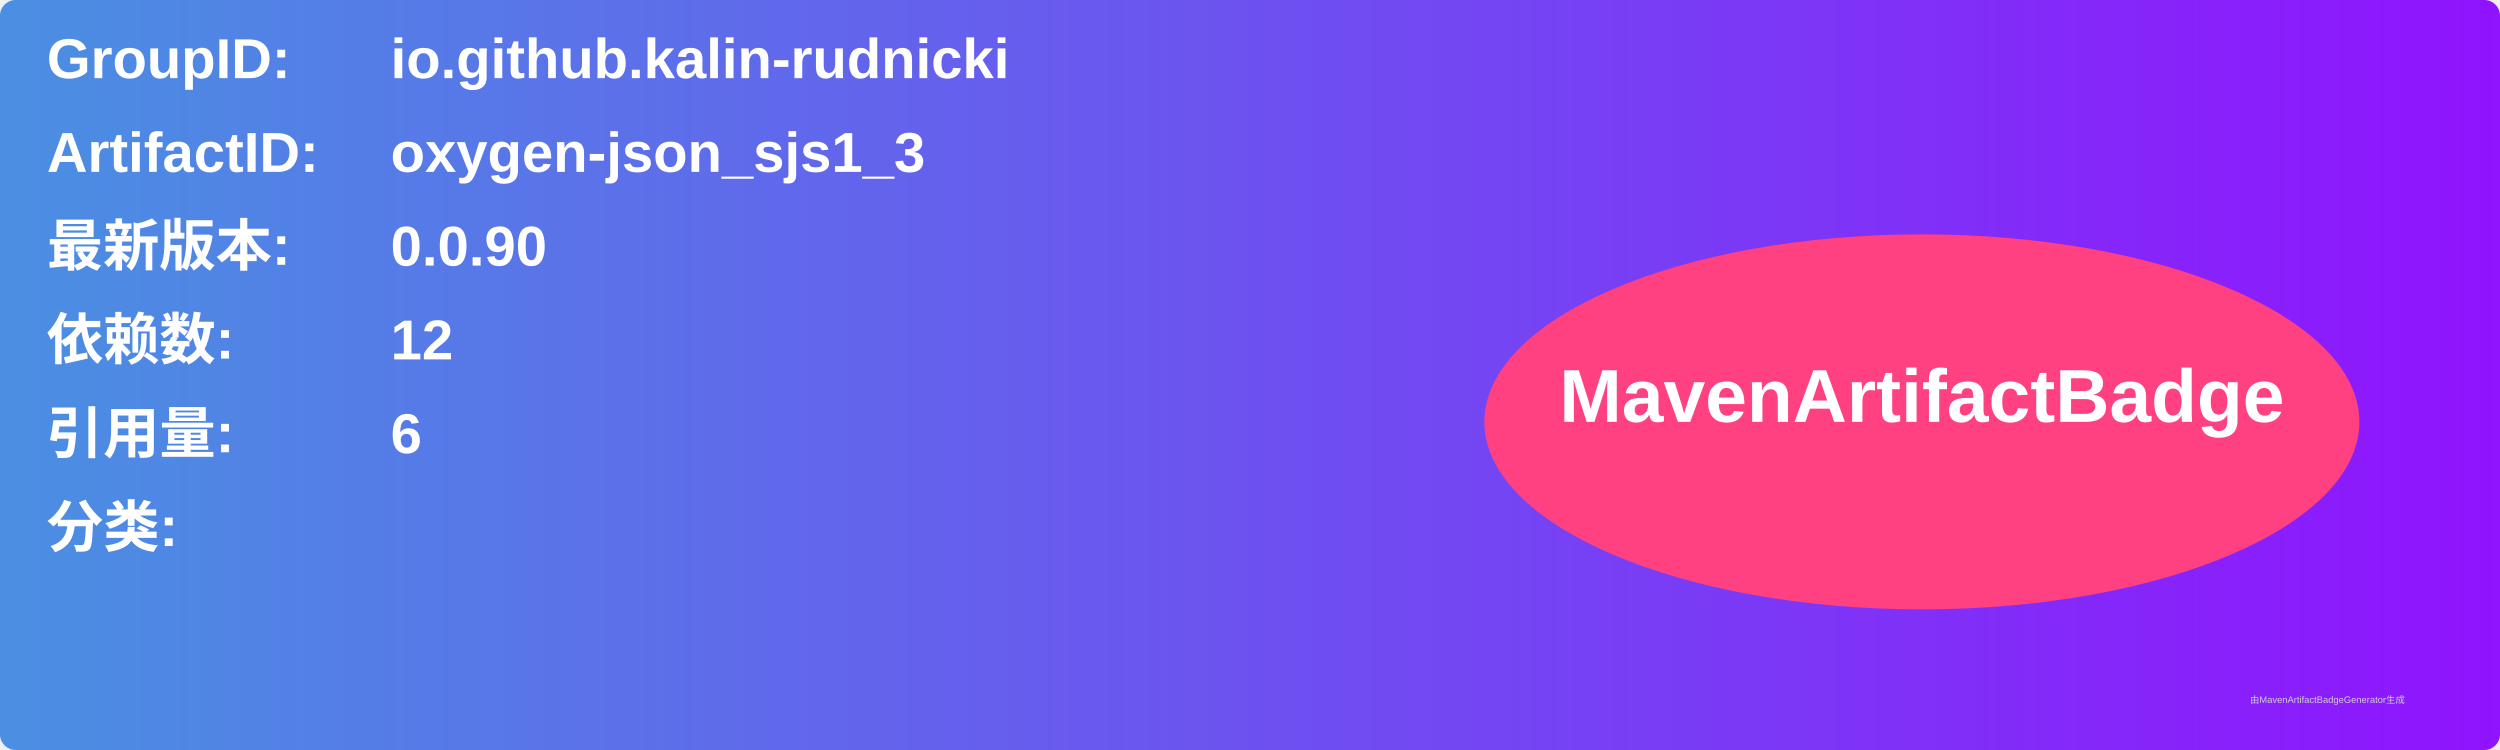
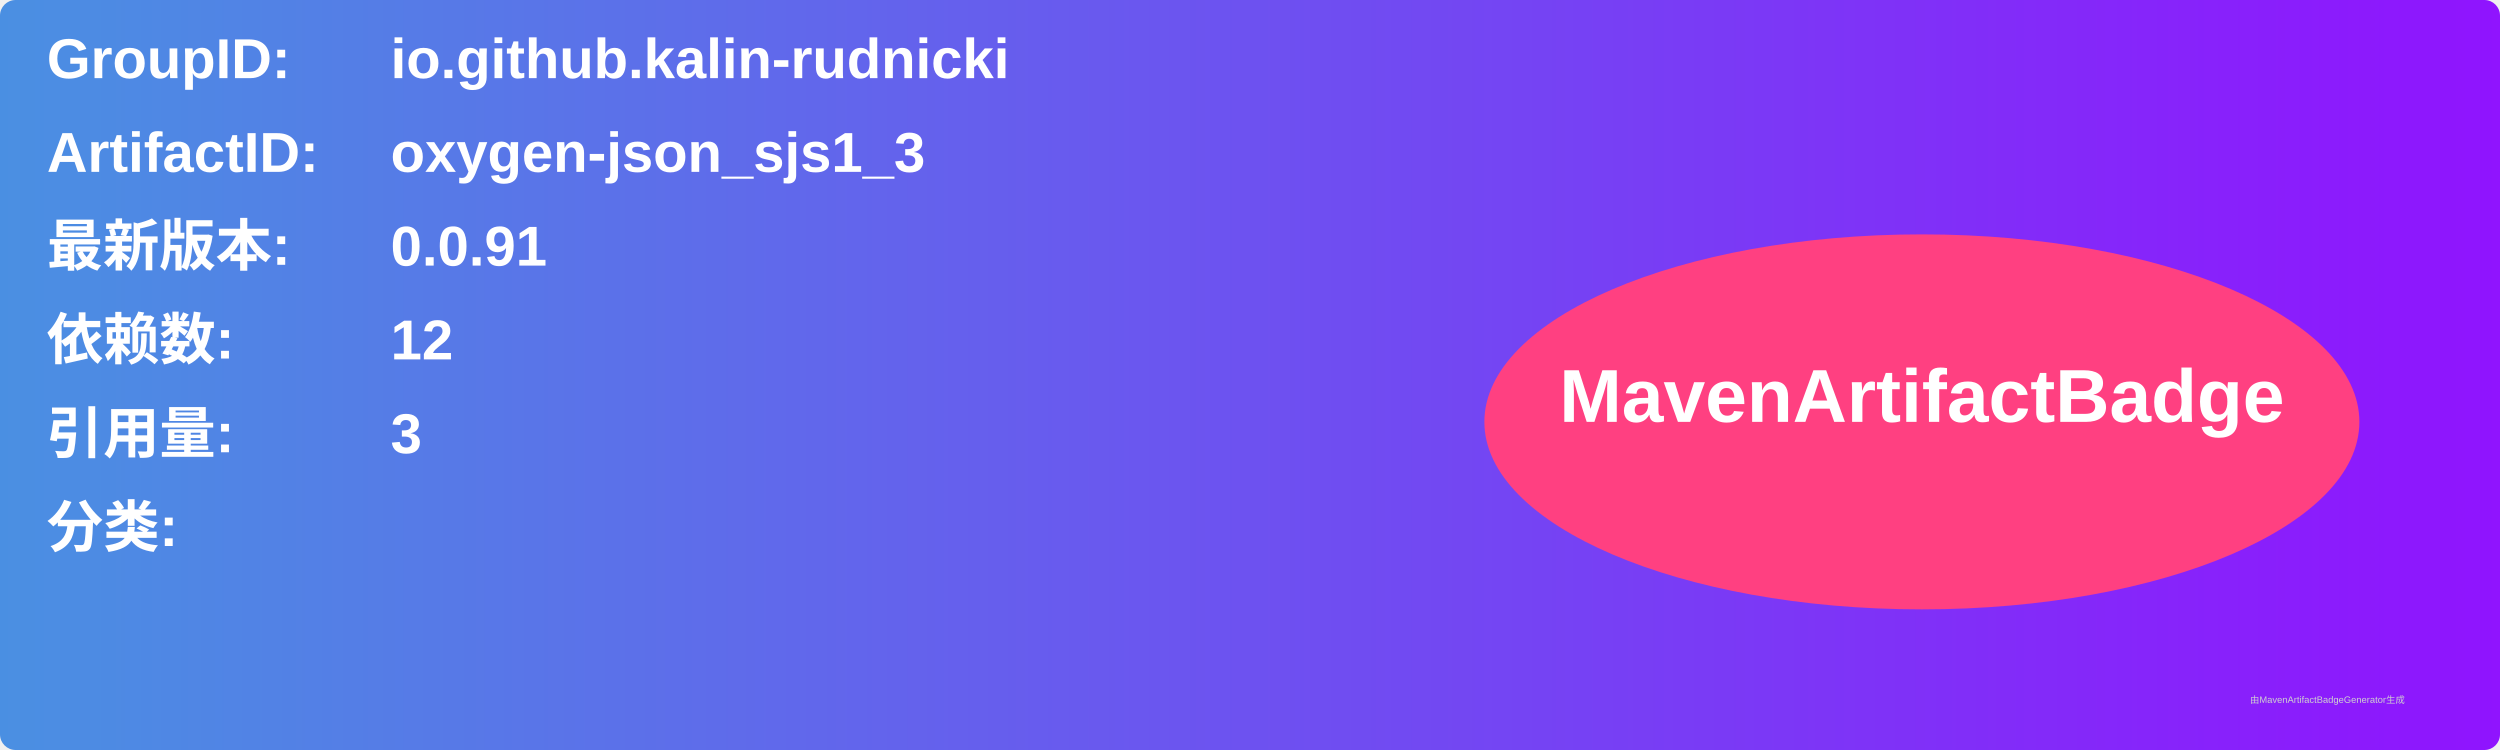
<svg xmlns="http://www.w3.org/2000/svg" width="800" height="240" viewBox="0 0 800 240">
  <linearGradient id="grad" x1="0%" y1="0%" x2="100%" y2="0%">
    <stop offset="0%" stop-color="#4a90e2" />
    <stop offset="100%" stop-color="#9013fe" />
  </linearGradient>
  <rect width="100%" height="100%" rx="5" ry="5" fill="url(#grad)" />
  <g transform="translate(15, 15)">
    <text x="0" y="10" font-family="Arial" font-size="18" fill="white" font-weight="bold" width="260">GroupID:</text>
    <text x="110" y="10" font-family="Arial" font-size="18" fill="white" font-weight="bold" width="460">io.github.kalin-rudnicki</text>
    <text x="0" y="40" font-family="Arial" font-size="18" fill="white" font-weight="bold" width="260">ArtifactID:</text>
    <text x="110" y="40" font-family="Arial" font-size="18" fill="white" font-weight="bold" width="460">oxygen-json_sjs1_3</text>
    <text x="0" y="70" font-family="Arial" font-size="18" fill="white" font-weight="bold">最新版本:</text>
    <text x="110" y="70" font-family="Arial" font-size="18" fill="white" font-weight="bold">
-       <tspan font-weight="bold">0.0.90</tspan>
+       <tspan font-weight="bold">0.0.91</tspan>
    </text>
    <text x="0" y="100" font-family="Arial" font-size="18" fill="white" font-weight="bold">依赖数: </text>
    <text x="110" y="100" font-family="Arial" font-size="18" fill="white">
      <tspan font-weight="bold">12</tspan>
    </text>
    <text x="0" y="130" font-family="Arial" font-size="18" fill="white" font-weight="bold">引用量: </text>
    <text x="110" y="130" font-family="Arial" font-size="18" fill="white">
-       <tspan font-weight="bold">6</tspan>
+       <tspan font-weight="bold">3</tspan>
    </text>
    <text x="0" y="160" font-family="Arial" font-size="18" fill="white" font-weight="bold">分类:</text>
    <text x="10" y="190" font-family="Arial" font-size="10" fill="white">
      <tspan font-weight="bold" />
    </text>
    <ellipse cx="600" cy="120" rx="140" ry="60" fill="#ff4081" />
    <text x="600" y="120" text-anchor="middle" font-family="Arial" font-size="24" fill="white" font-weight="bold">MavenArtifactBadge</text>
  </g>
  <text x="720" y="225" font-family="Arial" font-size="3" fill="#d0d0d0">由MavenArtifactBadgeGenerator生成</text>
</svg>
